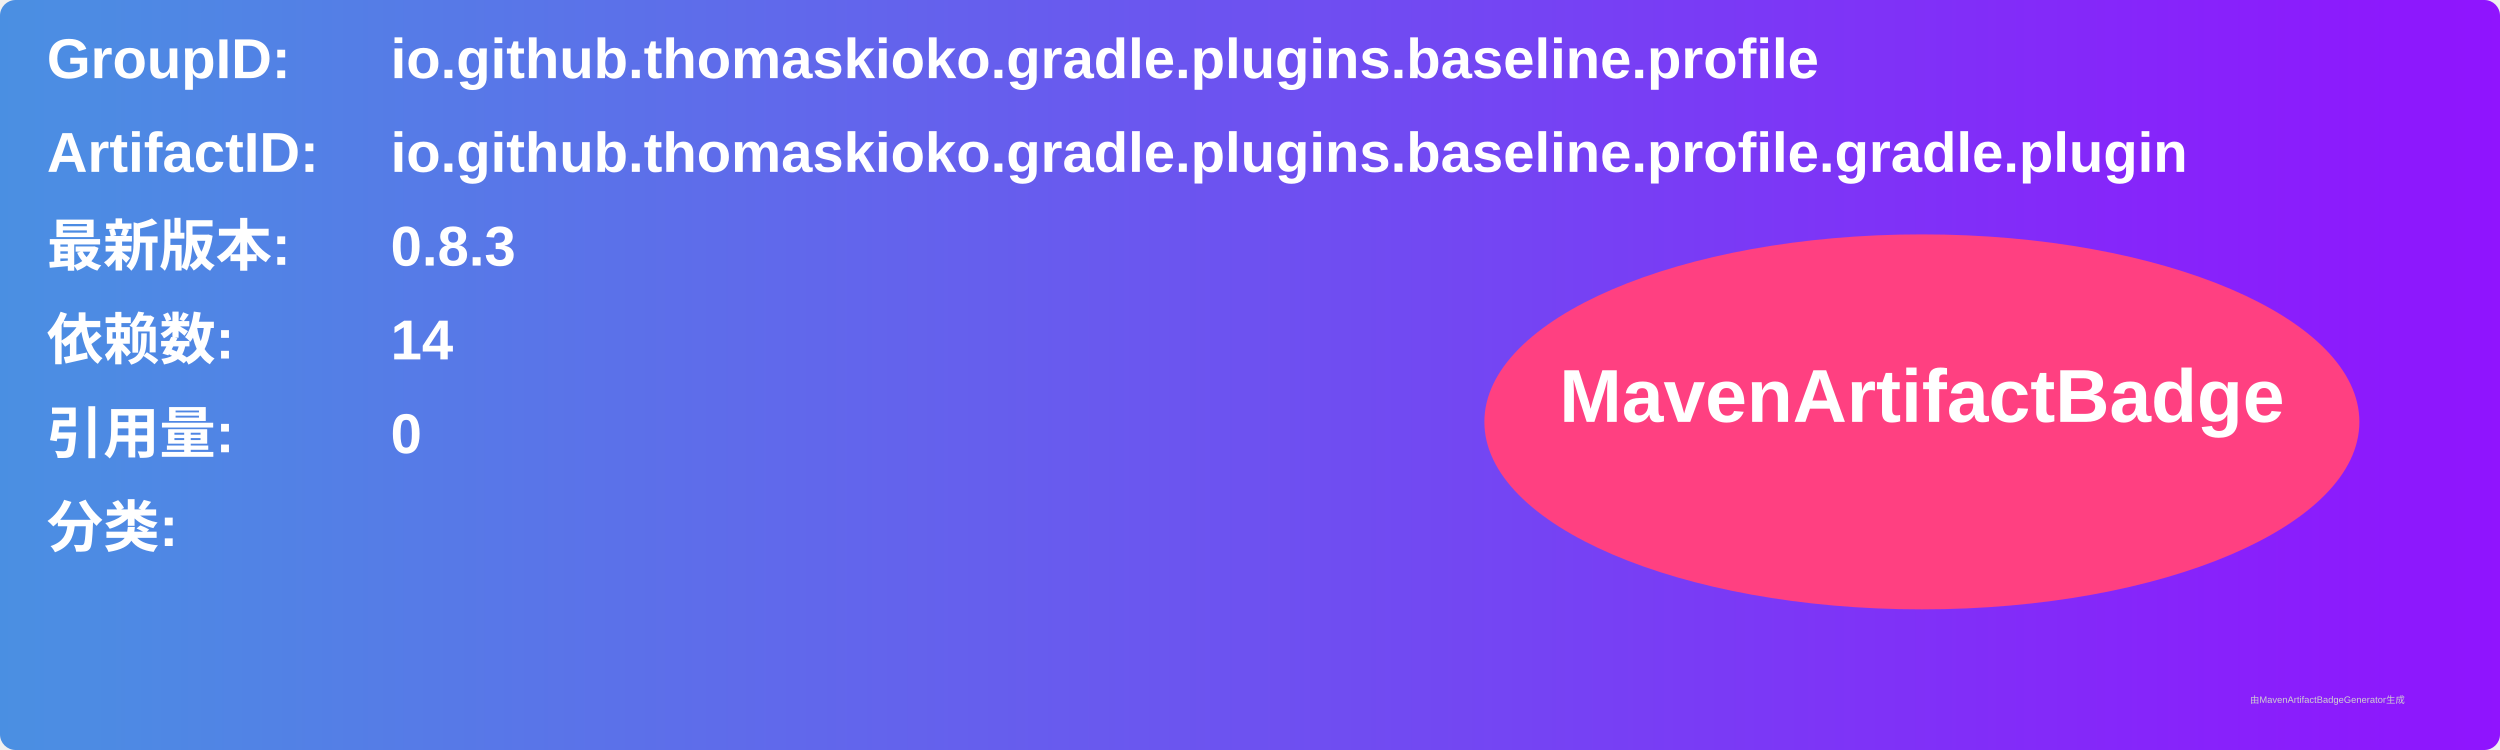
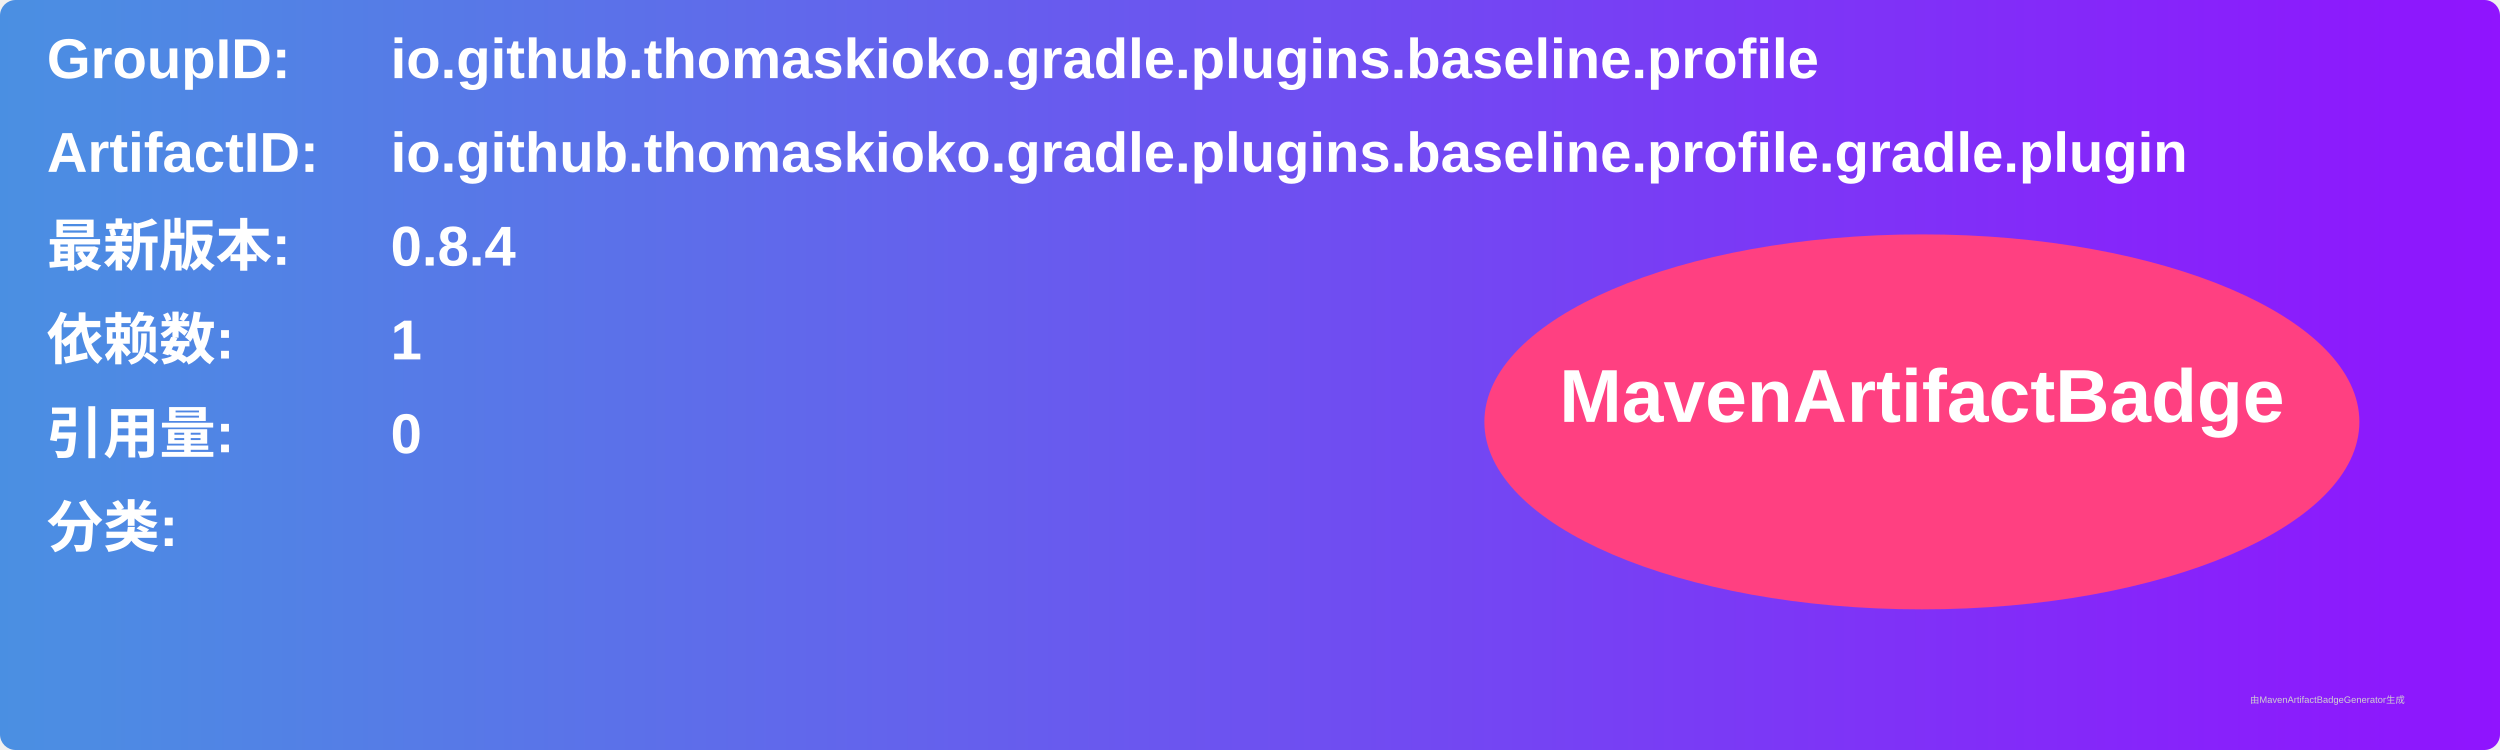
<svg xmlns="http://www.w3.org/2000/svg" width="800" height="240" viewBox="0 0 800 240">
  <linearGradient id="grad" x1="0%" y1="0%" x2="100%" y2="0%">
    <stop offset="0%" stop-color="#4a90e2" />
    <stop offset="100%" stop-color="#9013fe" />
  </linearGradient>
  <rect width="100%" height="100%" rx="5" ry="5" fill="url(#grad)" />
  <g transform="translate(15, 15)">
    <text x="0" y="10" font-family="Arial" font-size="18" fill="white" font-weight="bold" width="260">GroupID:</text>
    <text x="110" y="10" font-family="Arial" font-size="18" fill="white" font-weight="bold" width="460">io.github.thomaskioko.gradle.plugins.baseline.profile</text>
    <text x="0" y="40" font-family="Arial" font-size="18" fill="white" font-weight="bold" width="260">ArtifactID:</text>
    <text x="110" y="40" font-family="Arial" font-size="18" fill="white" font-weight="bold" width="460">io.github.thomaskioko.gradle.plugins.baseline.profile.gradle.plugin</text>
    <text x="0" y="70" font-family="Arial" font-size="18" fill="white" font-weight="bold">最新版本:</text>
    <text x="110" y="70" font-family="Arial" font-size="18" fill="white" font-weight="bold">
-       <tspan font-weight="bold">0.8.3</tspan>
+       <tspan font-weight="bold">0.8.4</tspan>
    </text>
    <text x="0" y="100" font-family="Arial" font-size="18" fill="white" font-weight="bold">依赖数: </text>
    <text x="110" y="100" font-family="Arial" font-size="18" fill="white">
-       <tspan font-weight="bold">14</tspan>
+       <tspan font-weight="bold">1</tspan>
    </text>
    <text x="0" y="130" font-family="Arial" font-size="18" fill="white" font-weight="bold">引用量: </text>
    <text x="110" y="130" font-family="Arial" font-size="18" fill="white">
      <tspan font-weight="bold">0</tspan>
    </text>
    <text x="0" y="160" font-family="Arial" font-size="18" fill="white" font-weight="bold">分类:</text>
    <text x="10" y="190" font-family="Arial" font-size="10" fill="white">
      <tspan font-weight="bold" />
    </text>
    <ellipse cx="600" cy="120" rx="140" ry="60" fill="#ff4081" />
    <text x="600" y="120" text-anchor="middle" font-family="Arial" font-size="24" fill="white" font-weight="bold">MavenArtifactBadge</text>
  </g>
  <text x="720" y="225" font-family="Arial" font-size="3" fill="#d0d0d0">由MavenArtifactBadgeGenerator生成</text>
</svg>
